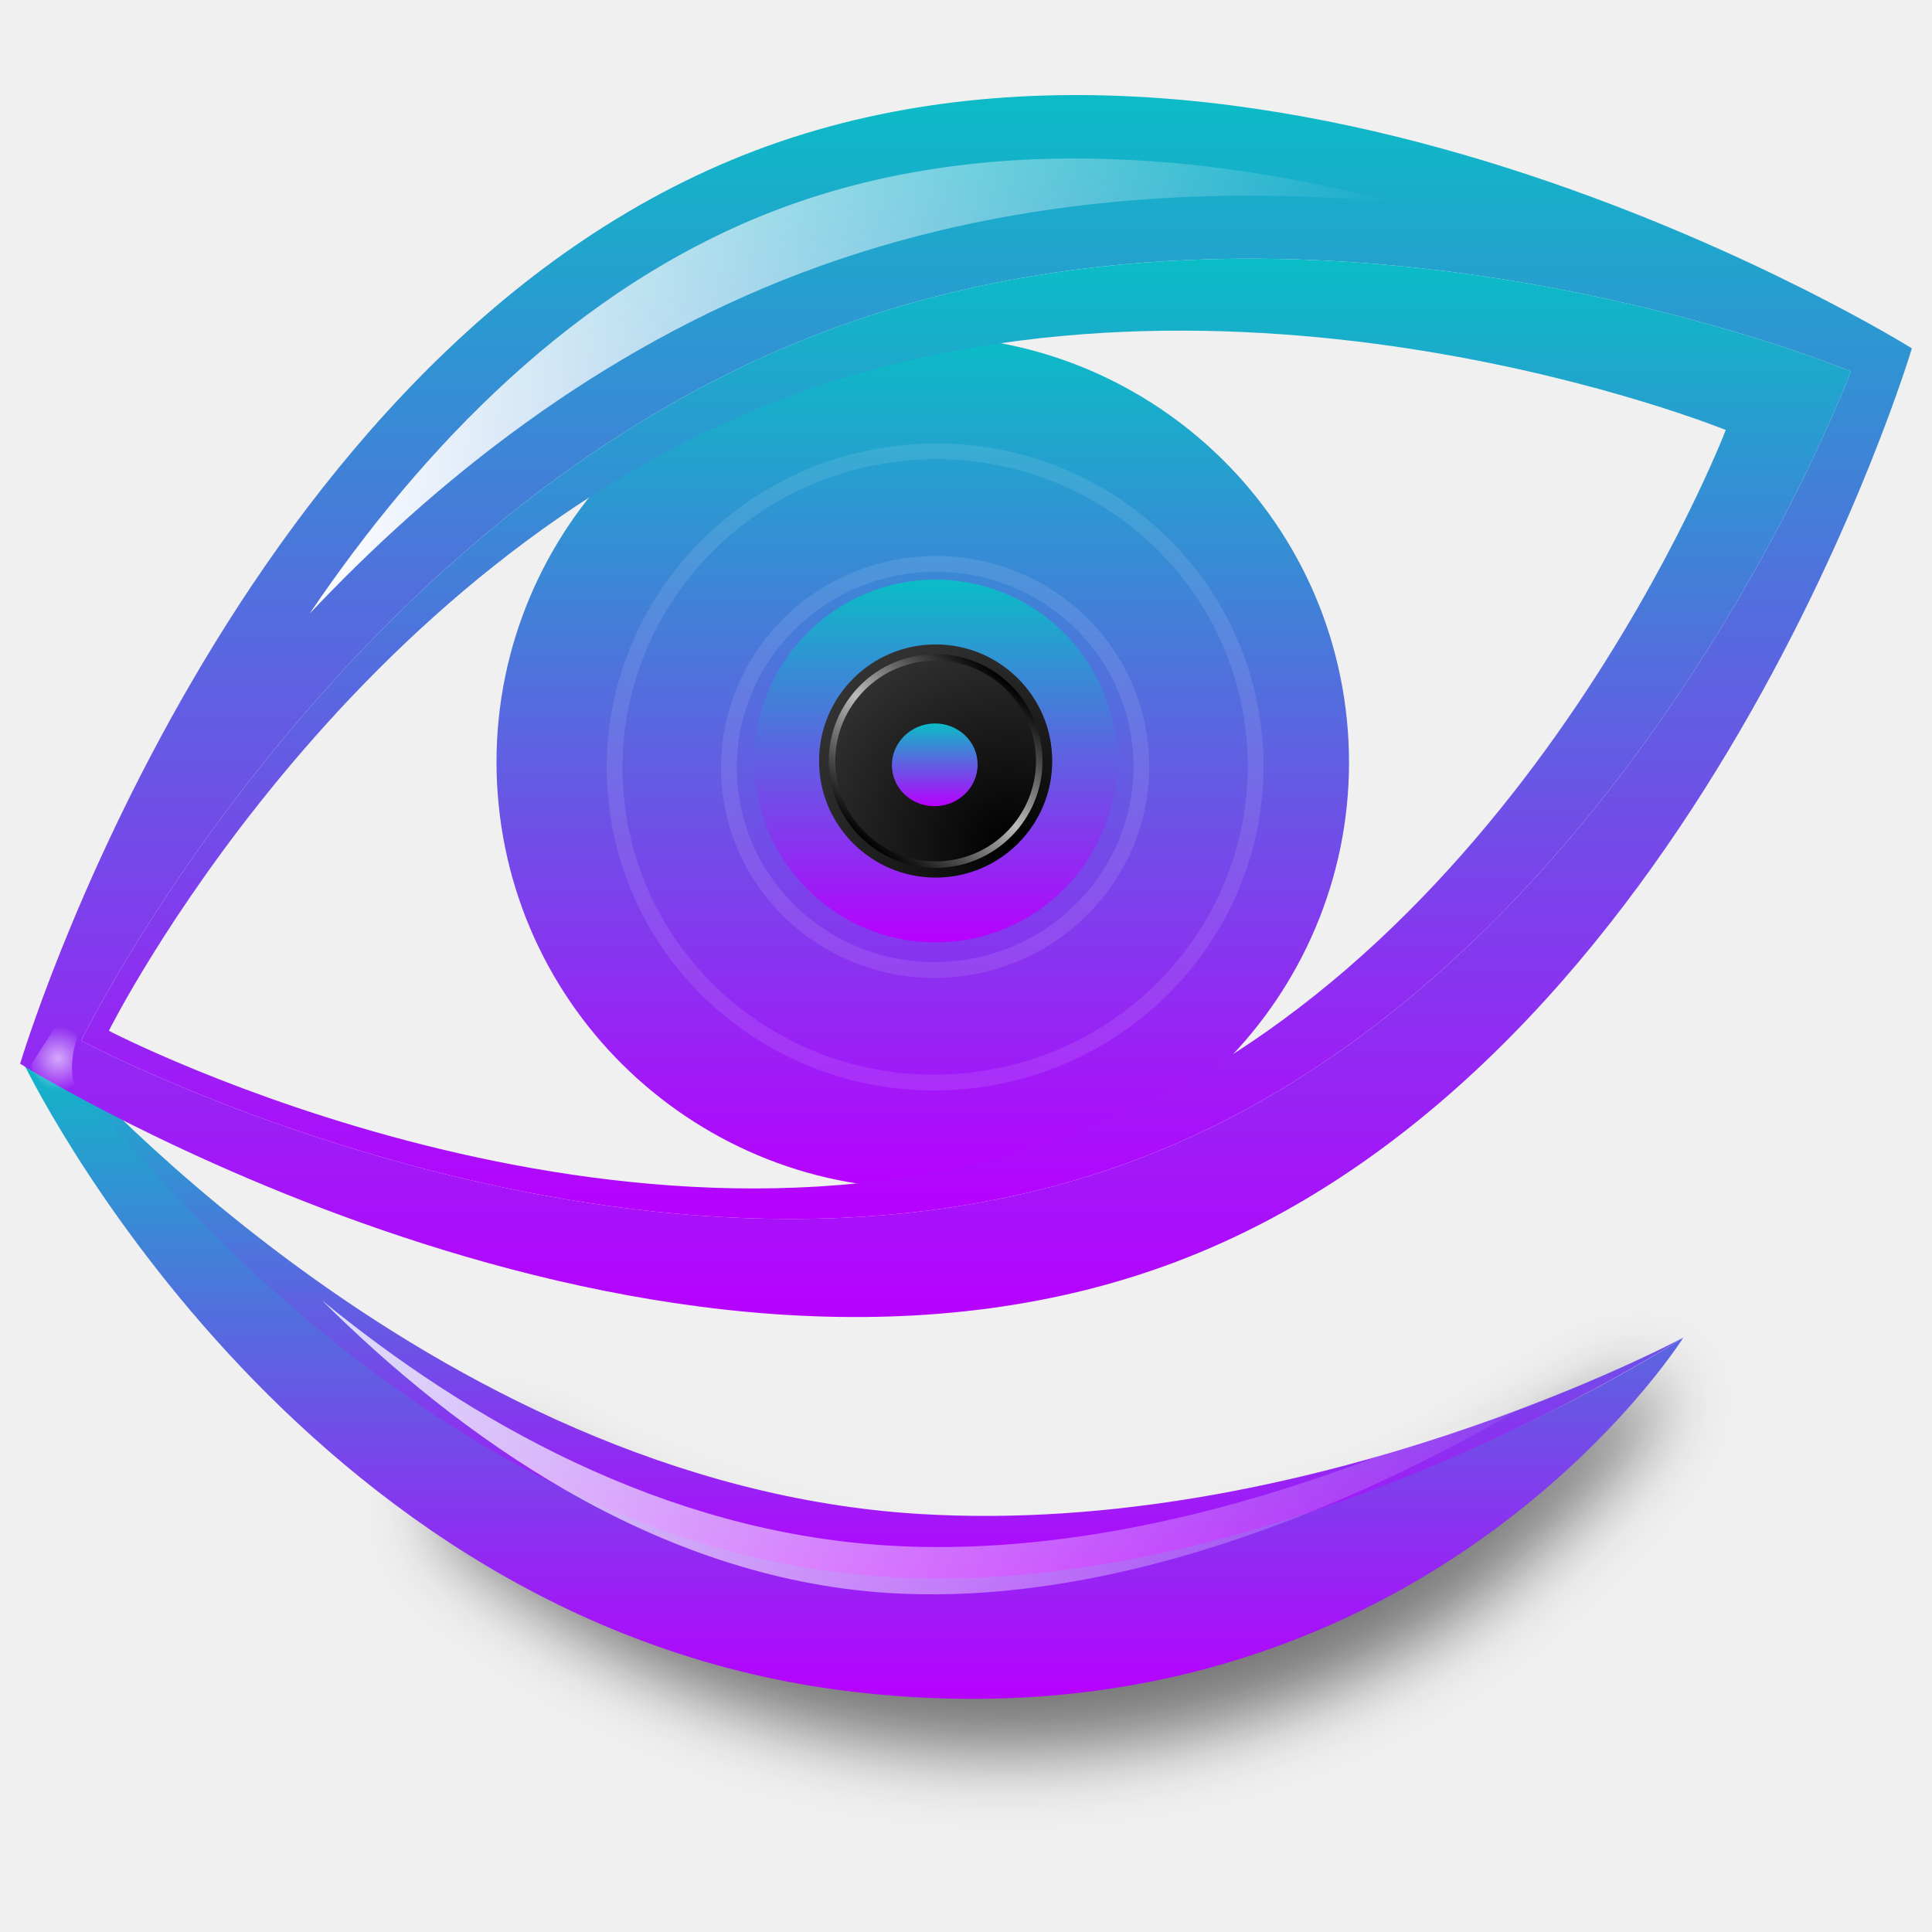
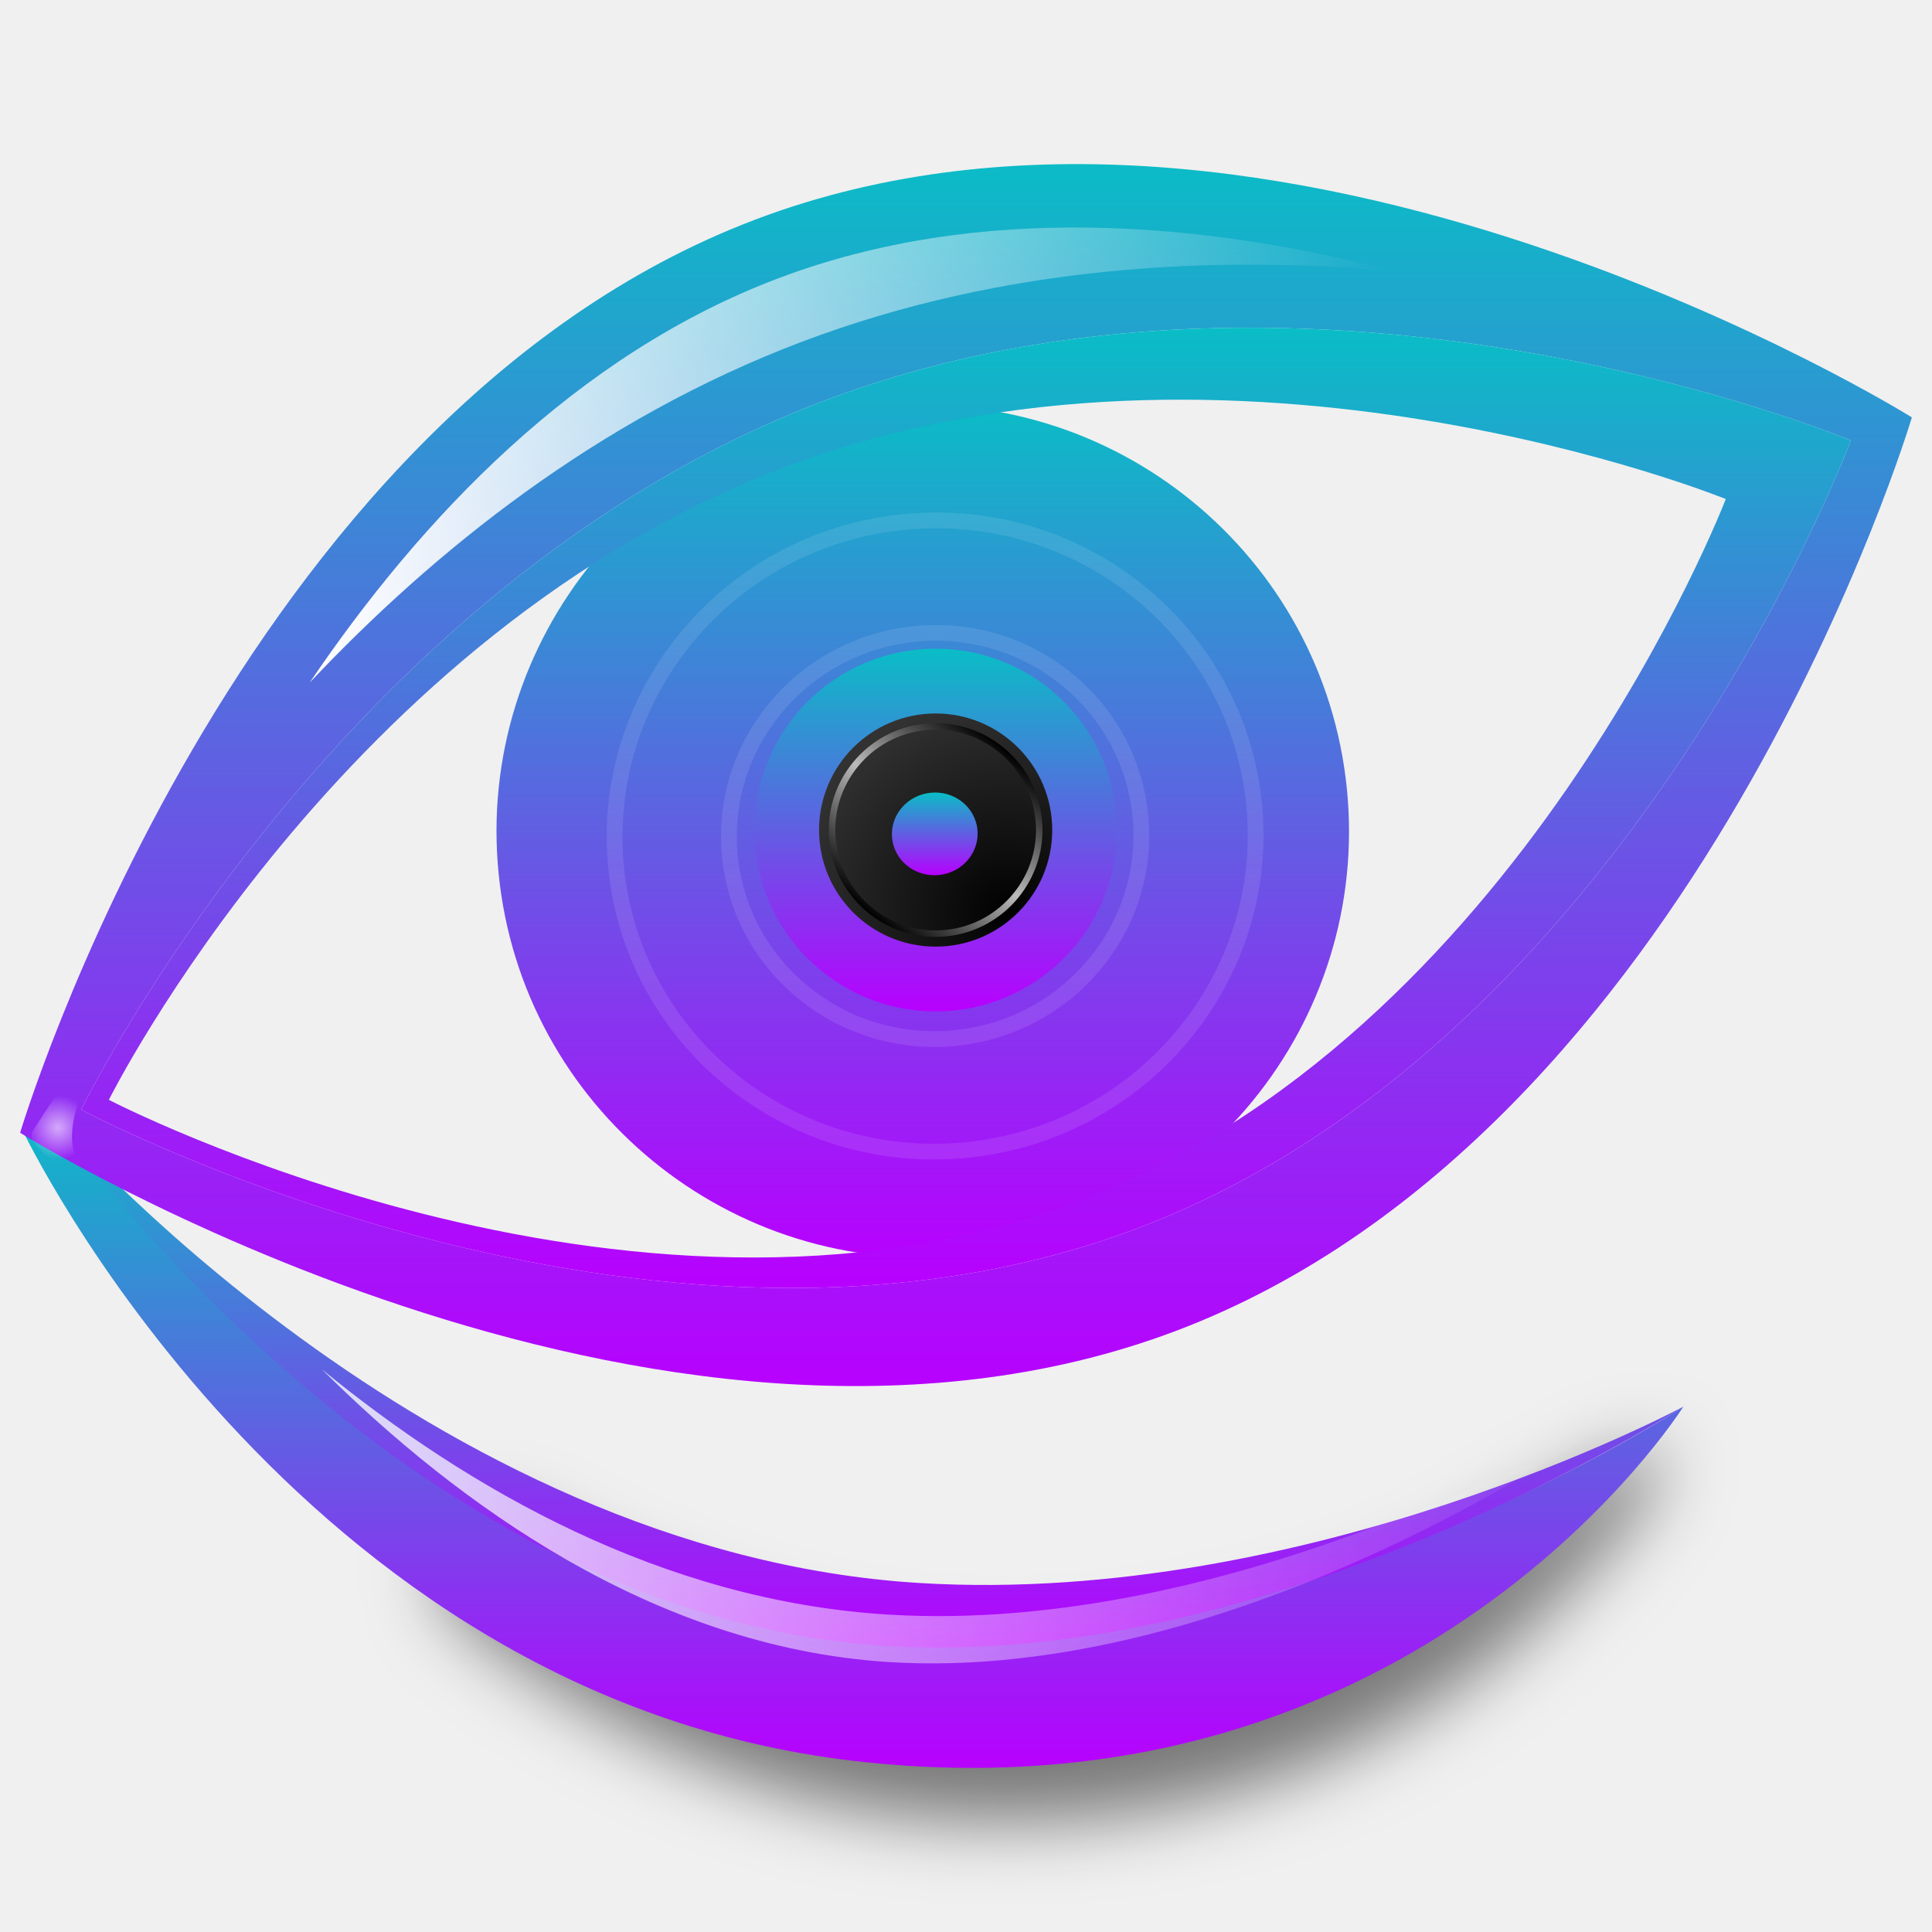
<svg xmlns="http://www.w3.org/2000/svg" xmlns:xlink="http://www.w3.org/1999/xlink" height="48" width="48" version="1.1" id="svg232">
  <defs id="defs150">
    <style id="current-color-scheme" type="text/css">
   .ColorScheme-Text { color: #0abdc6; } .ColorScheme-Highlight { color:#5294e2; }
  </style>
    <linearGradient id="arrongin" x1="0%" x2="0%" y1="0%" y2="100%">
      <stop offset="0%" style="stop-color:#dd9b44; stop-opacity:1" id="stop9192" />
      <stop offset="100%" style="stop-color:#ad6c16; stop-opacity:1" id="stop9194" />
    </linearGradient>
    <linearGradient id="aurora" x1="0%" x2="0%" y1="0%" y2="100%">
      <stop offset="0%" style="stop-color:#09D4DF; stop-opacity:1" id="stop9197" />
      <stop offset="100%" style="stop-color:#9269F4; stop-opacity:1" id="stop9199" />
    </linearGradient>
    <linearGradient id="cyberneon" x1="0%" x2="0%" y1="0%" y2="100%">
      <stop offset="0" style="stop-color:#0abdc6; stop-opacity:1" id="stop9202" />
      <stop offset="1" style="stop-color:#ea00d9; stop-opacity:1" id="stop9204" />
    </linearGradient>
    <linearGradient id="fitdance" x1="0%" x2="0%" y1="0%" y2="100%">
      <stop offset="0%" style="stop-color:#1AD6AB; stop-opacity:1" id="stop9207" />
      <stop offset="100%" style="stop-color:#329DB6; stop-opacity:1" id="stop9209" />
    </linearGradient>
    <linearGradient id="oomox" x1="0%" x2="0%" y1="0%" y2="100%">
      <stop offset="0%" style="stop-color:#0abdc6; stop-opacity:1" id="stop9212" />
      <stop offset="100%" style="stop-color:#b800ff; stop-opacity:1" id="stop9214" />
    </linearGradient>
    <linearGradient id="rainblue" x1="0%" x2="0%" y1="0%" y2="100%">
      <stop offset="0%" style="stop-color:#00F260; stop-opacity:1" id="stop9217" />
      <stop offset="100%" style="stop-color:#0575E6; stop-opacity:1" id="stop9219" />
    </linearGradient>
    <linearGradient id="sunrise" x1="0%" x2="0%" y1="0%" y2="100%">
      <stop offset="0%" style="stop-color: #FF8501; stop-opacity:1" id="stop9222" />
      <stop offset="100%" style="stop-color: #FFCB01; stop-opacity:1" id="stop9224" />
    </linearGradient>
    <linearGradient id="telinkrin" x1="0%" x2="0%" y1="0%" y2="100%">
      <stop offset="0%" style="stop-color: #b2ced6; stop-opacity:1" id="stop9227" />
      <stop offset="100%" style="stop-color: #6da5b7; stop-opacity:1" id="stop9229" />
    </linearGradient>
    <linearGradient id="60spsycho" x1="0%" x2="0%" y1="0%" y2="100%">
      <stop offset="0%" style="stop-color: #df5940; stop-opacity:1" id="stop9232" />
      <stop offset="25%" style="stop-color: #d8d15f; stop-opacity:1" id="stop9234" />
      <stop offset="50%" style="stop-color: #e9882a; stop-opacity:1" id="stop9236" />
      <stop offset="100%" style="stop-color: #279362; stop-opacity:1" id="stop9238" />
    </linearGradient>
    <linearGradient id="90ssummer" x1="0%" x2="0%" y1="0%" y2="100%">
      <stop offset="0%" style="stop-color: #f618c7; stop-opacity:1" id="stop9241" />
      <stop offset="20%" style="stop-color: #94ffab; stop-opacity:1" id="stop9243" />
      <stop offset="50%" style="stop-color: #fbfd54; stop-opacity:1" id="stop9245" />
      <stop offset="100%" style="stop-color: #0f83ae; stop-opacity:1" id="stop9247" />
    </linearGradient>
-     <linearGradient id="linearGradient5237">
-       <stop style="stop-color:#000000;stop-opacity:1;" offset="0" id="stop5233" />
-       <stop style="stop-color:#000000;stop-opacity:0;" offset="1" id="stop5235" />
-     </linearGradient>
-     <linearGradient id="lg1">
-       <stop offset="0" id="stop2" />
-       <stop offset=".047" stop-color="#363636" id="stop4" />
-       <stop offset=".1" stop-color="#6b6b6b" id="stop6" />
-       <stop offset=".153" stop-color="#989898" id="stop8" />
-       <stop offset=".207" stop-color="#bdbdbd" id="stop10" />
-       <stop offset=".259" stop-color="#dadada" id="stop12" />
-       <stop offset=".312" stop-color="#efefef" id="stop14" />
-       <stop offset=".364" stop-color="#fbfbfb" id="stop16" />
-       <stop offset=".414" stop-color="#fff" id="stop18" />
-       <stop offset=".5" stop-color="#fff" id="stop20" />
-       <stop offset="1" stop-color="#06f" id="stop22" />
-     </linearGradient>
-     <linearGradient id="XMLID_53_" gradientUnits="userSpaceOnUse" x1="66.777" x2="48.763" xlink:href="#lg1" y1="65.933" y2="19.128" />
-     <linearGradient id="XMLID_52_" gradientUnits="userSpaceOnUse" x1="66.779" x2="48.764" xlink:href="#lg1" y1="65.937" y2="19.132" />
    <linearGradient id="lg2">
      <stop offset="0" stop-color="#fff" id="stop27" />
      <stop offset="1" stop-color="#fff" stop-opacity="0" id="stop29" />
    </linearGradient>
    <linearGradient id="XMLID_38_" gradientTransform="matrix(0.995,-0.0996,0.0996,0.995,-3.6499,5.6456)" gradientUnits="userSpaceOnUse" x1="52.983" x2="62.565" y1="47.355" y2="37.773">
      <stop offset="0" id="stop71" />
      <stop offset=".5" stop-color="#bbb" id="stop73" />
      <stop offset="1" id="stop75" />
    </linearGradient>
    <linearGradient id="lg3">
      <stop offset="0" id="stop78" />
      <stop offset="1" stop-color="#323232" id="stop80" />
    </linearGradient>
    <radialGradient id="XMLID_37_" cx="61.84" cy="48.294" gradientTransform="matrix(0.995,-0.0996,0.0996,0.995,-3.6499,5.6456)" gradientUnits="userSpaceOnUse" r="14.012" xlink:href="#lg3" />
-     <radialGradient id="XMLID_36_" cx="57.773" cy="42.564" gradientTransform="matrix(0.995,-0.0996,0.0996,0.995,-3.6499,5.6456)" gradientUnits="userSpaceOnUse" r="11.504" xlink:href="#linearGradient5158">
-       <stop offset=".468" stop-color="#888" id="stop84" />
-       <stop offset=".864" stop-color="#323232" id="stop86" />
-     </radialGradient>
-     <radialGradient id="XMLID_35_" cx="42.681" cy="18.533" gradientTransform="matrix(0.995,-0.0996,0.0996,0.995,-3.6499,5.6456)" gradientUnits="userSpaceOnUse" r="52.708" xlink:href="#oomox" />
    <filter id="AI_Sfocatura_4" x="-0.521" y="-0.521" width="2.043" height="2.043">
      <feGaussianBlur stdDeviation="2" id="feGaussianBlur90" />
    </filter>
    <radialGradient id="radialGradient5041" cx="6.406" cy="72.568" gradientUnits="userSpaceOnUse" r="2.032" xlink:href="#lg2" />
-     <linearGradient id="lg4">
-       <stop offset=".432" stop-color="#ff80df" id="stop94" />
-       <stop offset=".941" stop-color="#730055" id="stop96" />
-     </linearGradient>
-     <radialGradient id="radialGradient5076" cx="106.491" cy="36.326" gradientUnits="userSpaceOnUse" r="6.412" xlink:href="#lg4" />
-     <radialGradient id="radialGradient5079" cx="106.49" cy="36.33" gradientUnits="userSpaceOnUse" r="6.41" xlink:href="#lg4" />
-     <radialGradient id="radialGradient5082" cx="15.166" cy="68.65" gradientUnits="userSpaceOnUse" r="6.145" xlink:href="#lg4" />
-     <radialGradient id="radialGradient5085" cx="15.166" cy="68.646" gradientUnits="userSpaceOnUse" r="6.147" xlink:href="#lg4" />
-     <linearGradient id="linearGradient5088" gradientTransform="matrix(0.995,-0.0996,0.0996,0.995,0.3501,17.0971)" gradientUnits="userSpaceOnUse" x1="60.066" x2="59.922" y1="45.052" y2="16.22">
-       <stop offset=".024" stop-color="#ff00bf" id="stop103" />
-       <stop offset=".675" stop-color="#590042" id="stop105" />
-       <stop offset=".778" stop-color="#67004d" id="stop107" />
-       <stop offset=".893" stop-color="#730055" id="stop109" />
-       <stop offset=".938" stop-color="#7e005d" id="stop111" />
-       <stop offset="1" stop-color="#8a0066" id="stop113" />
-     </linearGradient>
    <linearGradient id="linearGradient5091" gradientUnits="userSpaceOnUse" x1="51.716" x2="54.055" xlink:href="#lg2" y1="18.531" y2="24.547" />
-     <linearGradient id="linearGradient5094" gradientTransform="matrix(0.995,-0.0996,0.0996,0.995,0.3501,17.0971)" gradientUnits="userSpaceOnUse" x1="-1.926" x2="122" y1="39.287" y2="39.287" xlink:href="#oomox">
-       <stop offset="0" stop-color="#a3007b" id="stop117" />
-       <stop offset=".213" stop-color="#a3007b" id="stop119" />
-       <stop offset=".456" stop-color="#ff00bf" id="stop121" />
-       <stop offset="1" stop-color="#a3007b" id="stop123" />
-     </linearGradient>
-     <radialGradient id="radialGradient5152" cx="60.612" cy="42.709" gradientTransform="matrix(1.0108,-0.0578,0.1586,1.1511,-3.7408,7.052803)" gradientUnits="userSpaceOnUse" r="77.481">
-       <stop offset=".432" stop-color="#fff" id="stop126" />
-       <stop offset=".757" stop-color="#06f" id="stop128" />
-     </radialGradient>
-     <linearGradient id="linearGradient5155" gradientUnits="userSpaceOnUse" x1="82.879" x2="14.08" y1="106.988" y2="38.189" xlink:href="#oomox">
-       <stop offset=".207" stop-color="#ff00bf" id="stop131" />
-       <stop offset=".604" stop-color="#730055" id="stop133" />
-     </linearGradient>
    <filter id="filter6134" x="-0.015" y="-0.065" width="1.029" height="1.129">
      <feGaussianBlur stdDeviation=".501" id="feGaussianBlur141" />
    </filter>
    <filter id="filter4382" x="-0.057" y="-0.087" width="1.113" height="1.173">
      <feGaussianBlur stdDeviation="2.449" id="feGaussianBlur144" />
    </filter>
    <filter id="filter4434" height="1.457" width="1.139" x="-0.07" y="-0.228">
      <feGaussianBlur stdDeviation="2.248" id="feGaussianBlur147" />
    </filter>
-     <linearGradient xlink:href="#oomox" id="linearGradient4934" x1="1.031" y1="1" x2="1.031" y2="15" gradientUnits="userSpaceOnUse" />
-     <linearGradient xlink:href="#oomox" id="linearGradient4936" x1="2.156" y1="2.188" x2="2.156" y2="13.813" gradientUnits="userSpaceOnUse" />
-     <linearGradient xlink:href="#oomox" id="linearGradient5024" x1="4" y1="50.208" x2="124" y2="50.208" gradientUnits="userSpaceOnUse" />
-     <radialGradient xlink:href="#oomox" id="radialGradient5028" cx="57.257" cy="42.325" fx="57.257" fy="42.325" r="27.039" gradientTransform="matrix(1,0,0,1.000003,0,-1.4344301e-4)" gradientUnits="userSpaceOnUse" />
-     <linearGradient xlink:href="#oomox" id="linearGradient5036" x1="4.094" y1="92.368" x2="109.503" y2="92.368" gradientUnits="userSpaceOnUse" />
-     <linearGradient xlink:href="#oomox" id="linearGradient5231" x1="5.765" y1="88.553" x2="109.503" y2="88.553" gradientUnits="userSpaceOnUse" />
-     <radialGradient xlink:href="#linearGradient5237" id="radialGradient5239" cx="58.075" cy="42.243" fx="58.075" fy="42.243" r="11.503" gradientUnits="userSpaceOnUse" />
-     <linearGradient xlink:href="#oomox" id="linearGradient5247" x1="7.875" y1="52.287" x2="120.125" y2="52.287" gradientUnits="userSpaceOnUse" />
    <linearGradient xlink:href="#lg2" id="linearGradient5255" x1="21.946" y1="97.232" x2="105.937" y2="97.232" gradientUnits="userSpaceOnUse" />
-     <linearGradient xlink:href="#telinkrin" id="linearGradient2736" x1="2.573" y1="113.855" x2="2.573" y2="180.099" gradientTransform="scale(1.591203,0.6284554)" gradientUnits="userSpaceOnUse" />
-     <linearGradient xlink:href="#telinkrin" id="linearGradient2738" x1="3.301" y1="124.98" x2="3.301" y2="184.371" gradientTransform="scale(1.746696,0.5725096)" gradientUnits="userSpaceOnUse" />
-     <linearGradient xlink:href="#telinkrin" id="linearGradient2740" x1="30.218" y1="15.286" x2="30.218" y2="69.365" gradientTransform="scale(0.9999983)" gradientUnits="userSpaceOnUse" />
-     <linearGradient xlink:href="#telinkrin" id="linearGradient2742" x1="3.215" y1="14.248" x2="3.215" y2="110.693" gradientTransform="scale(1.244236,0.8037063)" gradientUnits="userSpaceOnUse" />
-     <linearGradient xlink:href="#telinkrin" id="linearGradient2744" x1="5.801" y1="29.634" x2="5.801" y2="112.323" gradientTransform="scale(1.357495,0.7366508)" gradientUnits="userSpaceOnUse" />
-     <linearGradient xlink:href="#telinkrin" id="linearGradient2737" x1="2.573" y1="113.855" x2="2.573" y2="180.099" gradientTransform="scale(1.591203,0.6284554)" gradientUnits="userSpaceOnUse" />
-     <linearGradient xlink:href="#telinkrin" id="linearGradient2739" x1="3.301" y1="124.98" x2="3.301" y2="184.371" gradientTransform="scale(1.746696,0.5725096)" gradientUnits="userSpaceOnUse" />
-     <linearGradient xlink:href="#telinkrin" id="linearGradient2741" x1="30.218" y1="15.286" x2="30.218" y2="69.365" gradientTransform="scale(0.9999983)" gradientUnits="userSpaceOnUse" />
-     <linearGradient xlink:href="#telinkrin" id="linearGradient2743" x1="46.572" y1="30.74" x2="46.572" y2="53.746" gradientUnits="userSpaceOnUse" />
-     <linearGradient xlink:href="#telinkrin" id="linearGradient2745" x1="54.312" y1="40.585" x2="54.312" y2="45.928" gradientTransform="scale(1.018162,0.9821622)" gradientUnits="userSpaceOnUse" />
-     <linearGradient xlink:href="#telinkrin" id="linearGradient2747" x1="3.215" y1="14.248" x2="3.215" y2="110.693" gradientTransform="scale(1.244236,0.8037063)" gradientUnits="userSpaceOnUse" />
    <linearGradient xlink:href="#lg2" id="linearGradient2749" gradientTransform="scale(1.545004,0.6472475)" x1="14.474" y1="23.905" x2="59.087" y2="23.905" gradientUnits="userSpaceOnUse" />
-     <linearGradient xlink:href="#telinkrin" id="linearGradient2751" x1="5.801" y1="29.634" x2="5.801" y2="112.323" gradientTransform="scale(1.357495,0.7366508)" gradientUnits="userSpaceOnUse" />
-     <linearGradient xlink:href="#telinkrin" id="linearGradient2753" x1="10.589" y1="56.333" x2="10.589" y2="68.513" gradientTransform="scale(0.909279,1.099773)" gradientUnits="userSpaceOnUse" />
-     <linearGradient xlink:href="#telinkrin" id="linearGradient2755" x1="112.056" y1="26.332" x2="112.056" y2="39.014" gradientTransform="scale(0.8994397,1.111803)" gradientUnits="userSpaceOnUse" />
    <linearGradient xlink:href="#lg2" id="linearGradient2757" gradientTransform="scale(2.091711,0.4780775)" x1="11.067" y1="183.879" x2="50.071" y2="183.879" gradientUnits="userSpaceOnUse" />
  </defs>
-   <g id="g230" transform="matrix(0.3916667,0,0,0.3916667,-1.066667,-2.123348)">
+   <g id="g230" transform="matrix(0.3916667,0,0,0.3916667,-1.066667,-0.408102)">
    <g filter="url(#filter4434)" opacity="0.5" transform="translate(4,11.4515)" id="g158" style="display:inline">
      <path d="m 27.201,87.519 c -0.456,0.684 -0.642,1.473 -0.577,2.238 0.078,0.924 0.52,1.812 1.291,2.435 10.131,8.172 21.137,12.504 32.713,12.874 12.185,0.39 22.953,-2.881 32.013,-9.722 C 94.036,94.29 104.938,84.918 104.085,81.698 103.638,80.008 90.889,88.649 89.258,89.283 80.149,92.828 71.475,94.721 63.479,94.912 53.29,95.155 42.627,92.286 31.791,86.387 c -1.593,-0.866 -3.583,-0.375 -4.59,1.132 z" id="path156" style="display:inline" />
    </g>
    <path d="m 4.094,72.62 c 0.167,0.359 17.174,35.981 52.787,40.121 H 56.88 c 35.908,4.175 52.623,-22.472 52.623,-22.472 C 109.268,90.396 85.76,105.942 61.094,104.46 29.77,102.579 6.001,71.833 5.765,71.553 Z" id="path160" class="ColorScheme-Text" style="display:inline;fill:url(#oomox);fill-opacity:1" />
    <path d="M 59.094,105.46 C 83.76,106.942 109.268,90.397 109.503,90.27 109.268,90.397 85.76,102.944 61.094,101.46 29.77,99.579 6.001,71.833 5.765,71.553 c 0.236,0.28 22.005,32.026 53.329,33.908 z" id="path162" class="ColorScheme-Text" style="display:inline;fill:url(#oomox);fill-opacity:1" />
    <g transform="translate(4,11.4515)" id="g200">
      <path d="M 30.354,45.017 C 31.838,59.851 45.116,70.714 59.95,69.229 74.783,67.745 85.645,54.467 84.161,39.633 82.677,24.797 69.399,13.937 54.565,15.422 39.731,16.906 28.869,30.181 30.354,45.017 Z" id="path166" class="ColorScheme-Text" style="display:inline;fill:url(#oomox);fill-opacity:1" />
      <ellipse cx="58.042" cy="42.623" fill="none" opacity="0.1" rx="13.083" ry="12.88" stroke="#ffffff" transform="matrix(0.995,-0.0996,0.0996,0.995,-3.9556,5.9912)" id="ellipse168" style="display:inline" />
      <ellipse cx="58.042" cy="42.623" fill="none" opacity="0.1" rx="20.334" ry="20.018" stroke="#ffffff" transform="matrix(0.995,-0.0996,0.0996,0.995,-3.9555,5.991)" id="ellipse170" style="display:inline" />
      <g id="g188">
        <circle cx="58.075" cy="42.243" r="11.503" id="circle172" class="ColorScheme-Text" style="display:inline;fill:url(#oomox);fill-opacity:1" />
        <circle cx="58.074" cy="42.243" fill="url(#XMLID_37_)" r="7.395" id="circle174" style="display:inline;fill:url(#XMLID_37_)" />
        <g id="g178">
          <path d="m 51.33,42.918 c 0.372,3.718 3.699,6.442 7.42,6.069 3.719,-0.372 6.44,-3.701 6.068,-7.419 -0.372,-3.72 -3.7,-6.443 -7.419,-6.071 -3.719,0.372 -6.442,3.701 -6.069,7.421 z m 0.407,-0.041 c -0.35,-3.494 2.209,-6.622 5.703,-6.971 3.495,-0.349 6.621,2.209 6.97,5.703 0.35,3.492 -2.207,6.621 -5.701,6.97 -3.494,0.349 -6.622,-2.209 -6.972,-5.702 z" fill="url(#XMLID_38_)" id="path176" style="fill:url(#XMLID_38_)" />
        </g>
        <path d="m 55.311,42.757 c 0.144,1.441 1.473,2.488 2.969,2.338 1.494,-0.149 2.59,-1.439 2.445,-2.88 -0.144,-1.441 -1.474,-2.488 -2.968,-2.339 -1.495,0.151 -2.591,1.441 -2.446,2.881 z" id="path180" class="ColorScheme-Text" style="fill:url(#oomox);fill-opacity:1" />
-         <g filter="url(#AI_Sfocatura_4)" opacity="0.7" id="g186" />
      </g>
    </g>
    <path d="m 50.67,14.957 c -33.137,12.531 -46.67,57.941 -46.67,57.941 0,0 40.192,25.092 73.33,12.562 33.137,-12.532 46.67,-57.942 46.67,-57.942 0,0 -40.192,-25.091 -73.33,-12.561 z m 24.201,64.002 c -30.996,11.721 -66.996,-7.526 -66.996,-7.526 0,0 16.146,-33.254 47.144,-44.976 30.996,-11.722 65.106,2.526 65.106,2.526 0,0 -14.256,38.255 -45.254,49.976 z" id="path202" class="ColorScheme-Text" style="display:inline;fill:url(#oomox);fill-opacity:1" />
-     <path class="ColorScheme-Text" d="m 52.085,18.699 c -12.858,4.862 -22.651,15.206 -29.722,25.649 7.87,-8.341 18.259,-16.723 31.24,-21.632 12.929,-4.889 26.266,-5.493 37.686,-4.452 -12.203,-3.144 -26.36,-4.422 -39.204,0.435 z" id="path204" style="display:inline;fill:url(#linearGradient2749)" />
+     <path class="ColorScheme-Text" d="m 52.085,18.699 c -12.858,4.862 -22.651,15.206 -29.722,25.649 7.87,-8.341 18.259,-16.723 31.24,-21.632 12.929,-4.889 26.266,-5.493 37.686,-4.452 -12.203,-3.144 -26.36,-4.422 -39.204,0.435 z" id="path204" style="display:inline;fill:url(#lg2)" />
    <path class="ColorScheme-Text" d="m 55.019,26.457 c -30.998,11.722 -47.144,44.976 -47.144,44.976 0,0 36,19.247 66.996,7.526 30.998,-11.722 45.254,-49.976 45.254,-49.976 0,0 -34.11,-14.247 -65.106,-2.526 z m 15.758,50.929 c -28.323,10.524 -61.148,-6.579 -61.148,-6.579 0,0 14.81,-29.705 43.133,-40.228 28.321,-10.523 59.433,2.118 59.433,2.118 0,0 -13.096,34.165 -41.418,44.689 z" id="path206" style="display:inline;fill:url(#oomox);fill-opacity:1" />
    <path d="m 89.953,97.866 c -8.961,3.4 -19.99,6.249 -30.859,5.596 -14.388,-0.864 -26.75,-8.03 -35.945,-15.553 8.57,8.511 21.011,17.573 35.811,18.553 22.398,1.482 45.56,-15.064 45.774,-15.191 -0.112,0.065 -5.998,3.52 -14.781,6.595 z" opacity="0.8" id="path220" style="display:inline;fill:url(#linearGradient2757);fill-opacity:1" />
    <path d="m 6.896,69.536 -2.07,3.211 c -0.155,0.241 -0.135,0.555 0.051,0.773 l 1.827,2.148 c 0.221,0.261 0.605,0.305 0.879,0.104 0.275,-0.201 0.347,-0.582 0.166,-0.87 -1.164,-1.849 0.258,-4.689 0.272,-4.718 0.157,-0.309 0.045,-0.686 -0.254,-0.859 -0.302,-0.171 -0.684,-0.079 -0.871,0.211 z" fill="url(#radialGradient5041)" opacity="0.6" id="path228" style="display:inline;fill:url(#radialGradient5041)" />
  </g>
</svg>
